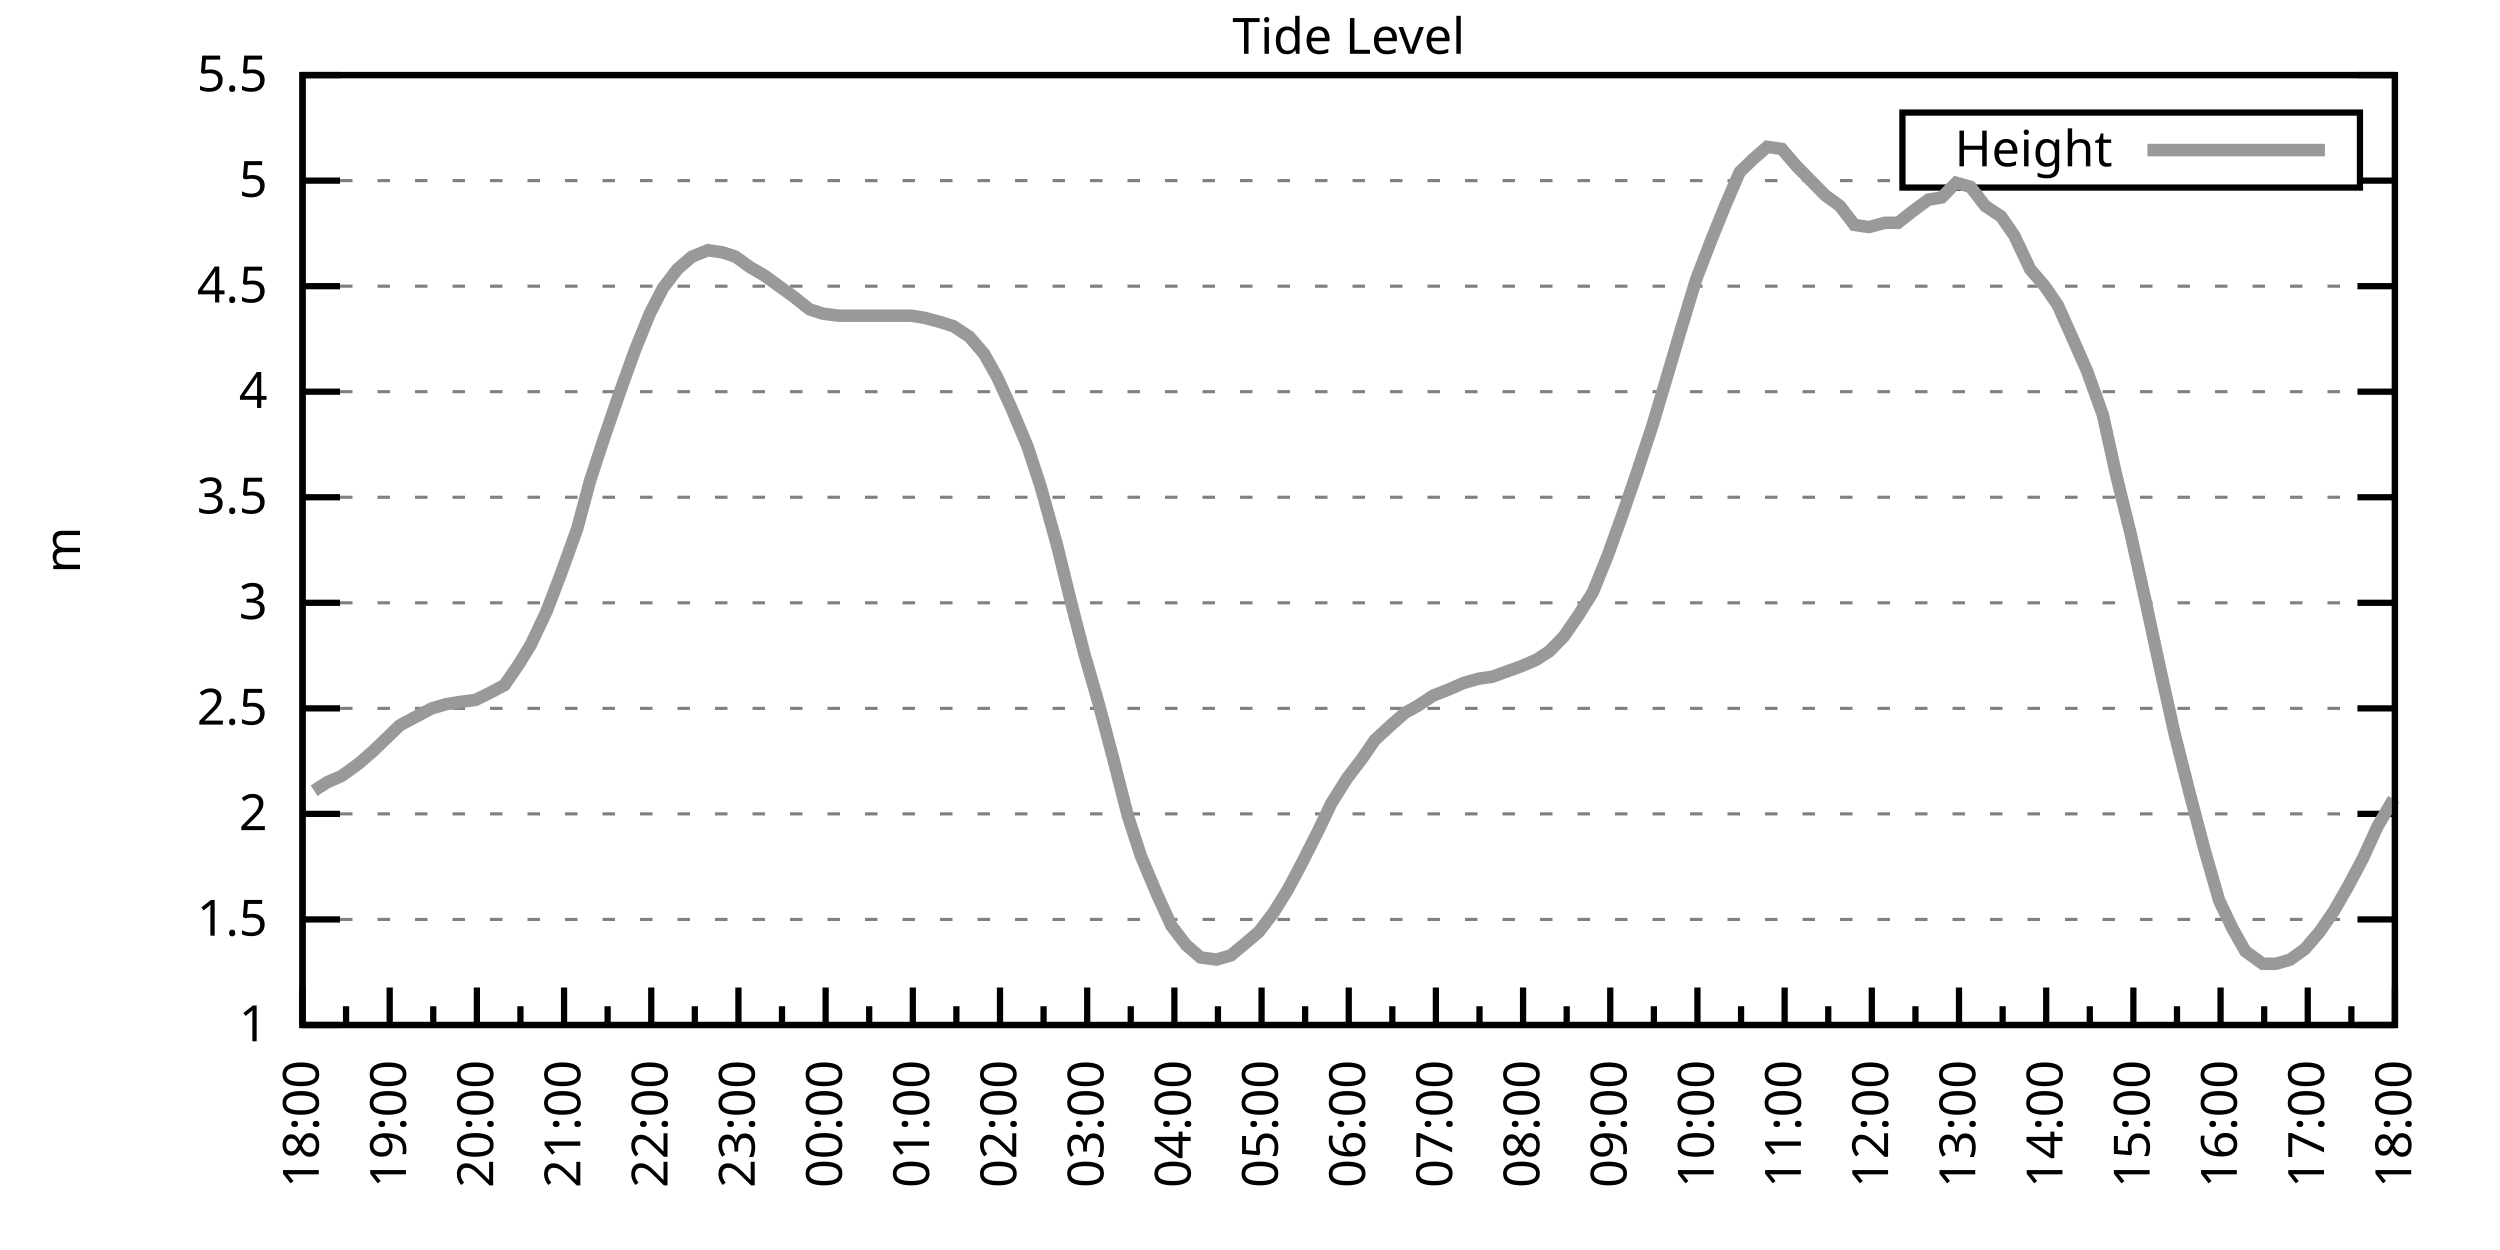
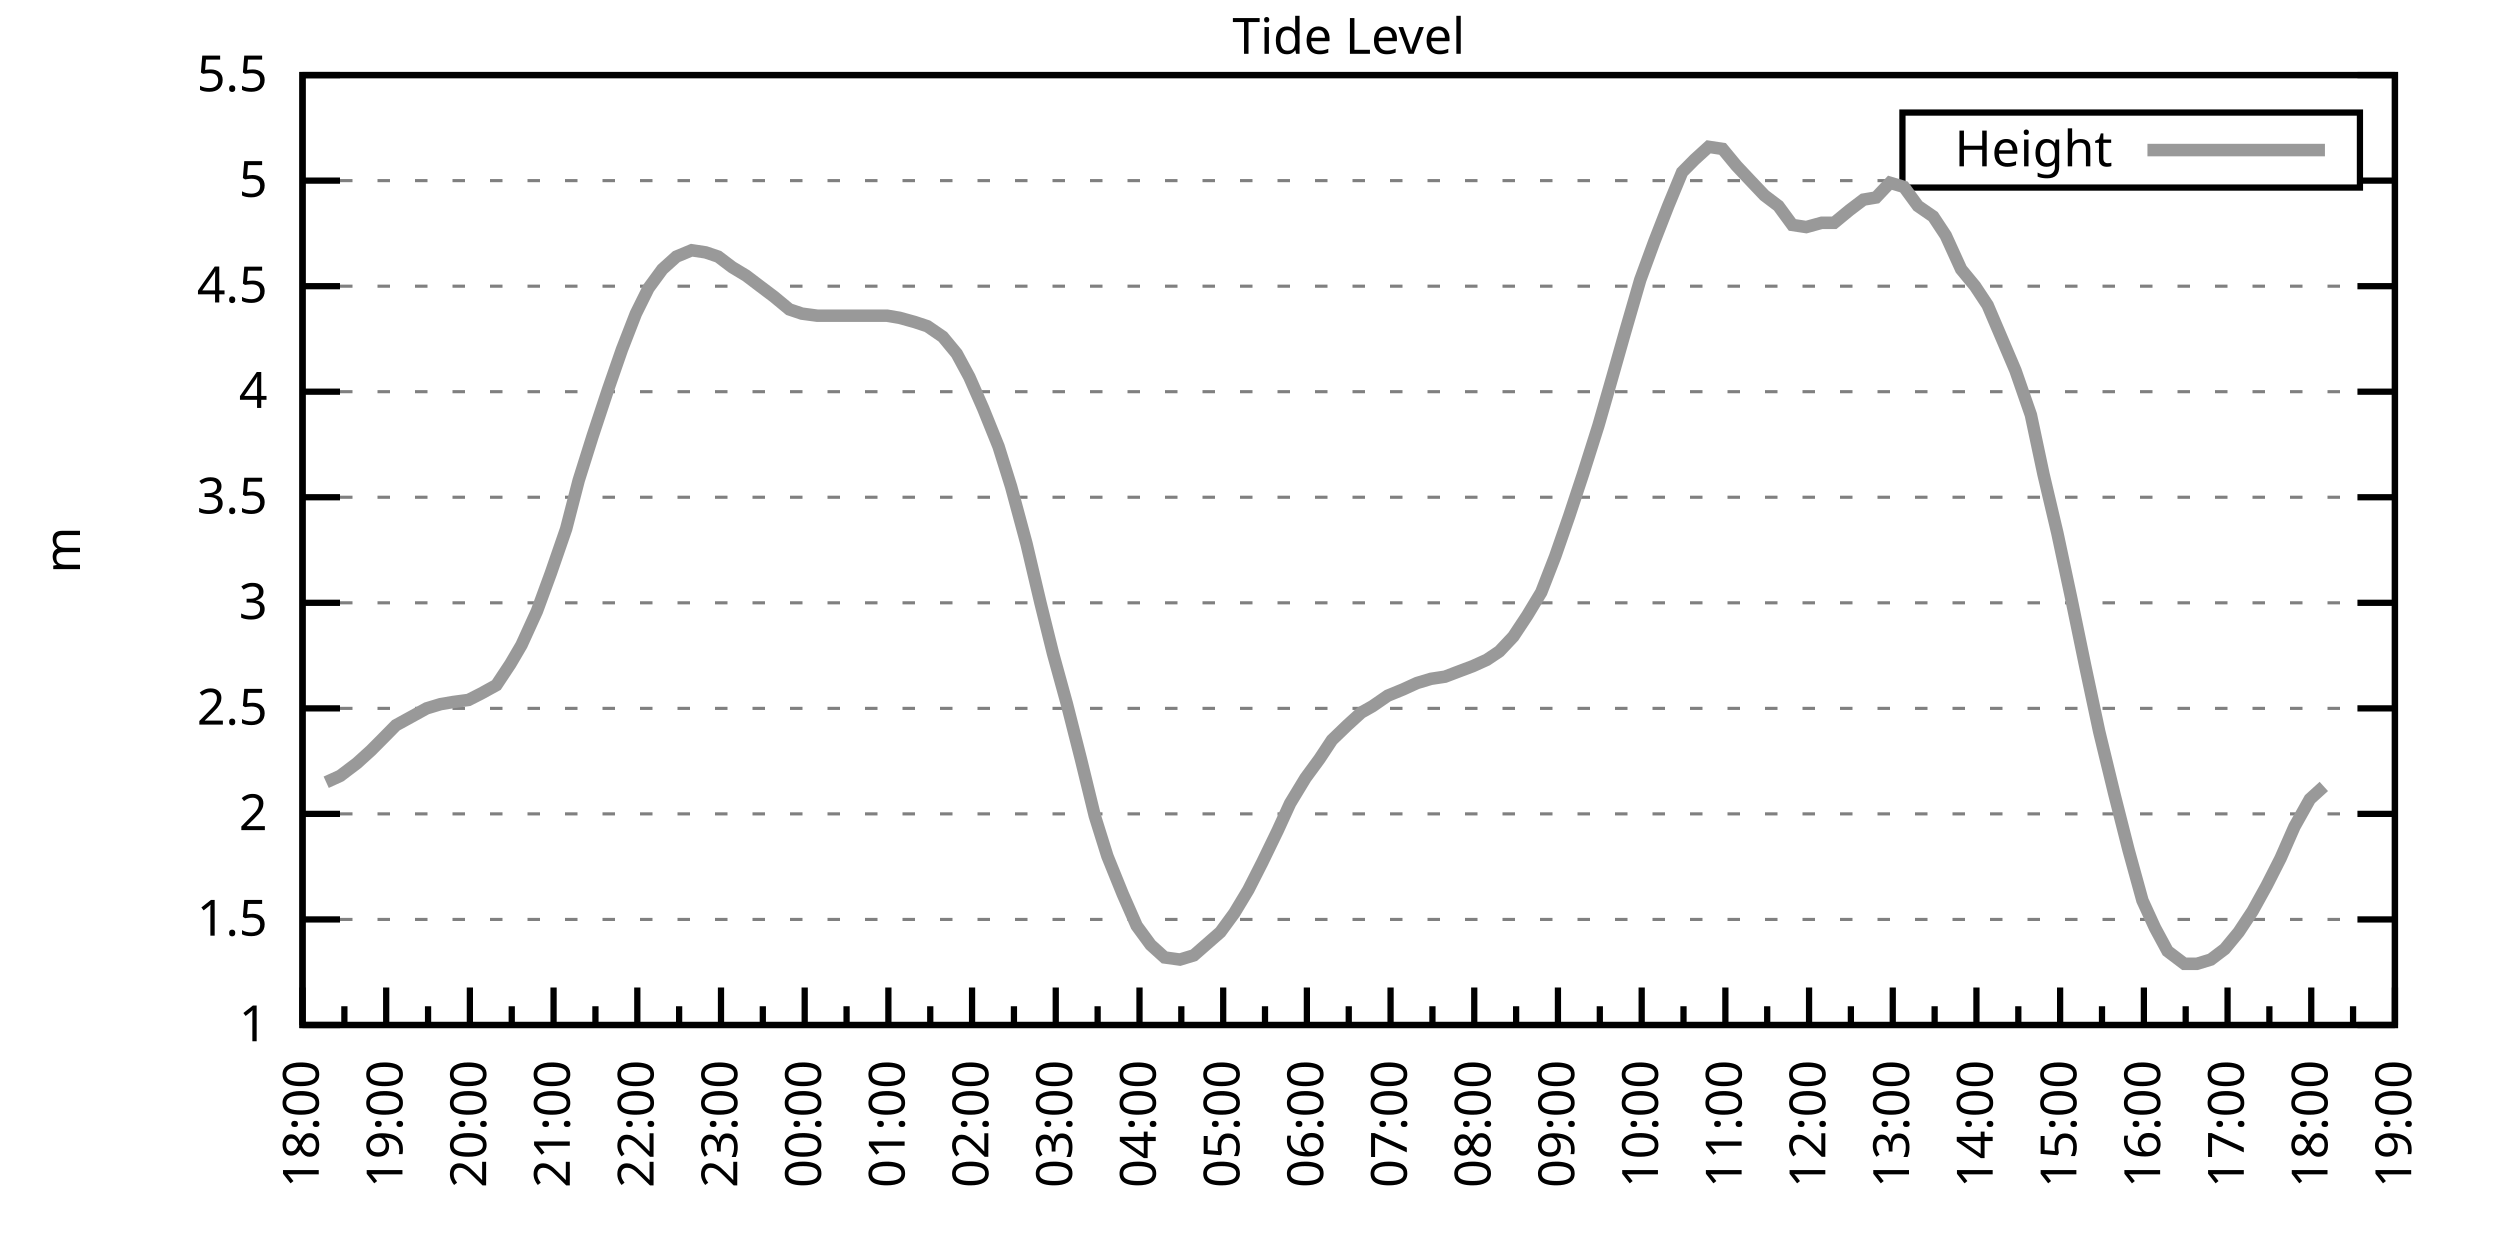
<svg xmlns="http://www.w3.org/2000/svg" xmlns:xlink="http://www.w3.org/1999/xlink" width="400" height="200" viewBox="0 0 400 200">
  <g id="gnuplot_canvas">
    <rect x="0" y="0" width="400" height="200" fill="none" />
    <defs>
      <circle id="gpDot" r="0.5" stroke-width="0.5" stroke="currentColor" />
      <path id="gpPt0" stroke-width="0.333" stroke="currentColor" d="M-1,0 h2 M0,-1 v2" />
      <path id="gpPt1" stroke-width="0.333" stroke="currentColor" d="M-1,-1 L1,1 M1,-1 L-1,1" />
      <path id="gpPt2" stroke-width="0.333" stroke="currentColor" d="M-1,0 L1,0 M0,-1 L0,1 M-1,-1 L1,1 M-1,1 L1,-1" />
      <rect id="gpPt3" stroke-width="0.333" stroke="currentColor" x="-1" y="-1" width="2" height="2" />
      <rect id="gpPt4" stroke-width="0.333" stroke="currentColor" fill="currentColor" x="-1" y="-1" width="2" height="2" />
      <circle id="gpPt5" stroke-width="0.333" stroke="currentColor" cx="0" cy="0" r="1" />
      <use xlink:href="#gpPt5" id="gpPt6" fill="currentColor" stroke="none" />
      <path id="gpPt7" stroke-width="0.333" stroke="currentColor" d="M0,-1.33 L-1.33,0.67 L1.33,0.67 z" />
      <use xlink:href="#gpPt7" id="gpPt8" fill="currentColor" stroke="none" />
      <use xlink:href="#gpPt7" id="gpPt9" stroke="currentColor" transform="rotate(180)" />
      <use xlink:href="#gpPt9" id="gpPt10" fill="currentColor" stroke="none" />
      <use xlink:href="#gpPt3" id="gpPt11" stroke="currentColor" transform="rotate(45)" />
      <use xlink:href="#gpPt11" id="gpPt12" fill="currentColor" stroke="none" />
      <path id="gpPt13" stroke-width="0.333" stroke="currentColor" d="M0,1.330 L1.265,0.411 L0.782,-1.067 L-0.782,-1.076 L-1.265,0.411 z" />
      <use xlink:href="#gpPt13" id="gpPt14" fill="currentColor" stroke="none" />
      <filter id="textbox" filterUnits="objectBoundingBox" x="0" y="0" height="1" width="1">
        <feFlood flood-color="white" flood-opacity="1" result="bgnd" />
        <feComposite in="SourceGraphic" in2="bgnd" operator="atop" />
      </filter>
      <filter id="greybox" filterUnits="objectBoundingBox" x="0" y="0" height="1" width="1">
        <feFlood flood-color="lightgrey" flood-opacity="1" result="grey" />
        <feComposite in="SourceGraphic" in2="grey" operator="atop" />
      </filter>
    </defs>
    <g fill="none" color="white" stroke="currentColor" stroke-width="1.00" stroke-linecap="butt" stroke-linejoin="miter">
</g>
    <g fill="none" color="black" stroke="currentColor" stroke-width="1.00" stroke-linecap="butt" stroke-linejoin="miter">
      <g stroke="none" shape-rendering="crispEdges">
        <polygon fill="rgb(255, 255, 255)" points="48.40,164.00 383.18,164.00 383.18,12.02 48.40,12.02 " />
      </g>
    </g>
    <g fill="none" color="black" stroke="currentColor" stroke-width="1.00" stroke-linecap="butt" stroke-linejoin="miter">
</g>
    <g fill="none" color="black" stroke="black" stroke-width="0.50" stroke-linecap="butt" stroke-linejoin="miter">
</g>
    <g fill="none" color="gray" stroke="currentColor" stroke-width="0.50" stroke-linecap="butt" stroke-linejoin="miter">
      <path stroke="gray" stroke-dasharray="2,4" class="gridline" d="M48.40,164.00 L383.19,164.00  " />
    </g>
    <g fill="none" color="gray" stroke="gray" stroke-width="1.00" stroke-linecap="butt" stroke-linejoin="miter">
</g>
    <g fill="none" color="black" stroke="currentColor" stroke-width="1.00" stroke-linecap="butt" stroke-linejoin="miter">
      <path stroke="black" d="M48.40,164.00 L54.40,164.00 M383.19,164.00 L377.19,164.00  " />
      <g transform="translate(42.80,166.60)" stroke="none" fill="black" font-family="Sans" font-size="8.00" text-anchor="end">
        <text>
          <tspan font-family="Sans"> 1</tspan>
        </text>
      </g>
    </g>
    <g fill="none" color="black" stroke="currentColor" stroke-width="1.00" stroke-linecap="butt" stroke-linejoin="miter">
</g>
    <g fill="none" color="black" stroke="black" stroke-width="0.50" stroke-linecap="butt" stroke-linejoin="miter">
</g>
    <g fill="none" color="gray" stroke="currentColor" stroke-width="0.50" stroke-linecap="butt" stroke-linejoin="miter">
      <path stroke="gray" stroke-dasharray="2,4" class="gridline" d="M48.40,147.11 L383.19,147.11  " />
    </g>
    <g fill="none" color="gray" stroke="gray" stroke-width="1.00" stroke-linecap="butt" stroke-linejoin="miter">
</g>
    <g fill="none" color="black" stroke="currentColor" stroke-width="1.00" stroke-linecap="butt" stroke-linejoin="miter">
      <path stroke="black" d="M48.40,147.11 L54.40,147.11 M383.19,147.11 L377.19,147.11  " />
      <g transform="translate(42.80,149.71)" stroke="none" fill="black" font-family="Sans" font-size="8.00" text-anchor="end">
        <text>
          <tspan font-family="Sans"> 1.5</tspan>
        </text>
      </g>
    </g>
    <g fill="none" color="black" stroke="currentColor" stroke-width="1.00" stroke-linecap="butt" stroke-linejoin="miter">
</g>
    <g fill="none" color="black" stroke="black" stroke-width="0.50" stroke-linecap="butt" stroke-linejoin="miter">
</g>
    <g fill="none" color="gray" stroke="currentColor" stroke-width="0.50" stroke-linecap="butt" stroke-linejoin="miter">
      <path stroke="gray" stroke-dasharray="2,4" class="gridline" d="M48.40,130.22 L383.19,130.22  " />
    </g>
    <g fill="none" color="gray" stroke="gray" stroke-width="1.00" stroke-linecap="butt" stroke-linejoin="miter">
</g>
    <g fill="none" color="black" stroke="currentColor" stroke-width="1.00" stroke-linecap="butt" stroke-linejoin="miter">
      <path stroke="black" d="M48.40,130.22 L54.40,130.22 M383.19,130.22 L377.19,130.22  " />
      <g transform="translate(42.80,132.82)" stroke="none" fill="black" font-family="Sans" font-size="8.00" text-anchor="end">
        <text>
          <tspan font-family="Sans"> 2</tspan>
        </text>
      </g>
    </g>
    <g fill="none" color="black" stroke="currentColor" stroke-width="1.00" stroke-linecap="butt" stroke-linejoin="miter">
</g>
    <g fill="none" color="black" stroke="black" stroke-width="0.50" stroke-linecap="butt" stroke-linejoin="miter">
</g>
    <g fill="none" color="gray" stroke="currentColor" stroke-width="0.50" stroke-linecap="butt" stroke-linejoin="miter">
      <path stroke="gray" stroke-dasharray="2,4" class="gridline" d="M48.40,113.34 L383.19,113.34  " />
    </g>
    <g fill="none" color="gray" stroke="gray" stroke-width="1.00" stroke-linecap="butt" stroke-linejoin="miter">
</g>
    <g fill="none" color="black" stroke="currentColor" stroke-width="1.00" stroke-linecap="butt" stroke-linejoin="miter">
      <path stroke="black" d="M48.40,113.34 L54.40,113.34 M383.19,113.34 L377.19,113.34  " />
      <g transform="translate(42.80,115.94)" stroke="none" fill="black" font-family="Sans" font-size="8.00" text-anchor="end">
        <text>
          <tspan font-family="Sans"> 2.5</tspan>
        </text>
      </g>
    </g>
    <g fill="none" color="black" stroke="currentColor" stroke-width="1.00" stroke-linecap="butt" stroke-linejoin="miter">
</g>
    <g fill="none" color="black" stroke="black" stroke-width="0.50" stroke-linecap="butt" stroke-linejoin="miter">
</g>
    <g fill="none" color="gray" stroke="currentColor" stroke-width="0.50" stroke-linecap="butt" stroke-linejoin="miter">
      <path stroke="gray" stroke-dasharray="2,4" class="gridline" d="M48.40,96.45 L383.19,96.45  " />
    </g>
    <g fill="none" color="gray" stroke="gray" stroke-width="1.00" stroke-linecap="butt" stroke-linejoin="miter">
</g>
    <g fill="none" color="black" stroke="currentColor" stroke-width="1.00" stroke-linecap="butt" stroke-linejoin="miter">
      <path stroke="black" d="M48.40,96.45 L54.40,96.45 M383.19,96.45 L377.19,96.45  " />
      <g transform="translate(42.80,99.05)" stroke="none" fill="black" font-family="Sans" font-size="8.00" text-anchor="end">
        <text>
          <tspan font-family="Sans"> 3</tspan>
        </text>
      </g>
    </g>
    <g fill="none" color="black" stroke="currentColor" stroke-width="1.00" stroke-linecap="butt" stroke-linejoin="miter">
</g>
    <g fill="none" color="black" stroke="black" stroke-width="0.50" stroke-linecap="butt" stroke-linejoin="miter">
</g>
    <g fill="none" color="gray" stroke="currentColor" stroke-width="0.50" stroke-linecap="butt" stroke-linejoin="miter">
      <path stroke="gray" stroke-dasharray="2,4" class="gridline" d="M48.40,79.56 L383.19,79.56  " />
    </g>
    <g fill="none" color="gray" stroke="gray" stroke-width="1.00" stroke-linecap="butt" stroke-linejoin="miter">
</g>
    <g fill="none" color="black" stroke="currentColor" stroke-width="1.00" stroke-linecap="butt" stroke-linejoin="miter">
      <path stroke="black" d="M48.40,79.56 L54.40,79.56 M383.19,79.56 L377.19,79.56  " />
      <g transform="translate(42.80,82.16)" stroke="none" fill="black" font-family="Sans" font-size="8.00" text-anchor="end">
        <text>
          <tspan font-family="Sans"> 3.5</tspan>
        </text>
      </g>
    </g>
    <g fill="none" color="black" stroke="currentColor" stroke-width="1.00" stroke-linecap="butt" stroke-linejoin="miter">
</g>
    <g fill="none" color="black" stroke="black" stroke-width="0.50" stroke-linecap="butt" stroke-linejoin="miter">
</g>
    <g fill="none" color="gray" stroke="currentColor" stroke-width="0.50" stroke-linecap="butt" stroke-linejoin="miter">
      <path stroke="gray" stroke-dasharray="2,4" class="gridline" d="M48.40,62.67 L383.19,62.67  " />
    </g>
    <g fill="none" color="gray" stroke="gray" stroke-width="1.00" stroke-linecap="butt" stroke-linejoin="miter">
</g>
    <g fill="none" color="black" stroke="currentColor" stroke-width="1.00" stroke-linecap="butt" stroke-linejoin="miter">
      <path stroke="black" d="M48.40,62.67 L54.40,62.67 M383.19,62.67 L377.19,62.67  " />
      <g transform="translate(42.80,65.27)" stroke="none" fill="black" font-family="Sans" font-size="8.00" text-anchor="end">
        <text>
          <tspan font-family="Sans"> 4</tspan>
        </text>
      </g>
    </g>
    <g fill="none" color="black" stroke="currentColor" stroke-width="1.00" stroke-linecap="butt" stroke-linejoin="miter">
</g>
    <g fill="none" color="black" stroke="black" stroke-width="0.50" stroke-linecap="butt" stroke-linejoin="miter">
</g>
    <g fill="none" color="gray" stroke="currentColor" stroke-width="0.50" stroke-linecap="butt" stroke-linejoin="miter">
      <path stroke="gray" stroke-dasharray="2,4" class="gridline" d="M48.40,45.79 L383.19,45.79  " />
    </g>
    <g fill="none" color="gray" stroke="gray" stroke-width="1.00" stroke-linecap="butt" stroke-linejoin="miter">
</g>
    <g fill="none" color="black" stroke="currentColor" stroke-width="1.00" stroke-linecap="butt" stroke-linejoin="miter">
      <path stroke="black" d="M48.40,45.79 L54.40,45.79 M383.19,45.79 L377.19,45.79  " />
      <g transform="translate(42.80,48.39)" stroke="none" fill="black" font-family="Sans" font-size="8.00" text-anchor="end">
        <text>
          <tspan font-family="Sans"> 4.5</tspan>
        </text>
      </g>
    </g>
    <g fill="none" color="black" stroke="currentColor" stroke-width="1.00" stroke-linecap="butt" stroke-linejoin="miter">
</g>
    <g fill="none" color="black" stroke="black" stroke-width="0.50" stroke-linecap="butt" stroke-linejoin="miter">
</g>
    <g fill="none" color="gray" stroke="currentColor" stroke-width="0.50" stroke-linecap="butt" stroke-linejoin="miter">
      <path stroke="gray" stroke-dasharray="2,4" class="gridline" d="M48.40,28.90 L304.39,28.90 M377.59,28.90 L383.19,28.90  " />
    </g>
    <g fill="none" color="gray" stroke="gray" stroke-width="1.00" stroke-linecap="butt" stroke-linejoin="miter">
</g>
    <g fill="none" color="black" stroke="currentColor" stroke-width="1.00" stroke-linecap="butt" stroke-linejoin="miter">
      <path stroke="black" d="M48.40,28.90 L54.40,28.90 M383.19,28.90 L377.19,28.90  " />
      <g transform="translate(42.80,31.50)" stroke="none" fill="black" font-family="Sans" font-size="8.00" text-anchor="end">
        <text>
          <tspan font-family="Sans"> 5</tspan>
        </text>
      </g>
    </g>
    <g fill="none" color="black" stroke="currentColor" stroke-width="1.00" stroke-linecap="butt" stroke-linejoin="miter">
</g>
    <g fill="none" color="black" stroke="black" stroke-width="0.50" stroke-linecap="butt" stroke-linejoin="miter">
</g>
    <g fill="none" color="gray" stroke="currentColor" stroke-width="0.50" stroke-linecap="butt" stroke-linejoin="miter">
      <path stroke="gray" stroke-dasharray="2,4" class="gridline" d="M48.40,12.01 L383.19,12.01  " />
    </g>
    <g fill="none" color="gray" stroke="gray" stroke-width="1.00" stroke-linecap="butt" stroke-linejoin="miter">
</g>
    <g fill="none" color="black" stroke="currentColor" stroke-width="1.00" stroke-linecap="butt" stroke-linejoin="miter">
      <path stroke="black" d="M48.40,12.01 L54.40,12.01 M383.19,12.01 L377.19,12.01  " />
      <g transform="translate(42.80,14.61)" stroke="none" fill="black" font-family="Sans" font-size="8.00" text-anchor="end">
        <text>
          <tspan font-family="Sans"> 5.5</tspan>
        </text>
      </g>
    </g>
    <g fill="none" color="black" stroke="currentColor" stroke-width="1.00" stroke-linecap="butt" stroke-linejoin="miter">
      <path stroke="black" d="M48.40,164.00 L48.40,158.00  " />
      <g transform="translate(51.00,169.60) rotate(270)" stroke="none" fill="black" font-family="Sans" font-size="8.00" text-anchor="end">
        <text>
          <tspan font-family="Sans">18:00</tspan>
        </text>
      </g>
    </g>
    <g fill="none" color="black" stroke="currentColor" stroke-width="1.00" stroke-linecap="butt" stroke-linejoin="miter">
-       <path stroke="black" d="M55.37,164.00 L55.37,161.00 M62.35,164.00 L62.35,158.00  " />
-       <g transform="translate(64.95,169.60) rotate(270)" stroke="none" fill="black" font-family="Sans" font-size="8.00" text-anchor="end">
+       <path stroke="black" d="M55.10,164.00 L55.10,161.00 M61.79,164.00 L61.79,158.00  " />
+       <g transform="translate(64.39,169.60) rotate(270)" stroke="none" fill="black" font-family="Sans" font-size="8.00" text-anchor="end">
        <text>
          <tspan font-family="Sans">19:00</tspan>
        </text>
      </g>
    </g>
    <g fill="none" color="black" stroke="currentColor" stroke-width="1.00" stroke-linecap="butt" stroke-linejoin="miter">
-       <path stroke="black" d="M69.32,164.00 L69.32,161.00 M76.30,164.00 L76.30,158.00  " />
-       <g transform="translate(78.90,169.60) rotate(270)" stroke="none" fill="black" font-family="Sans" font-size="8.00" text-anchor="end">
+       <path stroke="black" d="M68.49,164.00 L68.49,161.00 M75.18,164.00 L75.18,158.00  " />
+       <g transform="translate(77.78,169.60) rotate(270)" stroke="none" fill="black" font-family="Sans" font-size="8.00" text-anchor="end">
        <text>
          <tspan font-family="Sans">20:00</tspan>
        </text>
      </g>
    </g>
    <g fill="none" color="black" stroke="currentColor" stroke-width="1.00" stroke-linecap="butt" stroke-linejoin="miter">
-       <path stroke="black" d="M83.27,164.00 L83.27,161.00 M90.25,164.00 L90.25,158.00  " />
-       <g transform="translate(92.85,169.60) rotate(270)" stroke="none" fill="black" font-family="Sans" font-size="8.00" text-anchor="end">
+       <path stroke="black" d="M81.88,164.00 L81.88,161.00 M88.57,164.00 L88.57,158.00  " />
+       <g transform="translate(91.17,169.60) rotate(270)" stroke="none" fill="black" font-family="Sans" font-size="8.00" text-anchor="end">
        <text>
          <tspan font-family="Sans">21:00</tspan>
        </text>
      </g>
    </g>
    <g fill="none" color="black" stroke="currentColor" stroke-width="1.00" stroke-linecap="butt" stroke-linejoin="miter">
-       <path stroke="black" d="M97.22,164.00 L97.22,161.00 M104.20,164.00 L104.20,158.00  " />
-       <g transform="translate(106.80,169.60) rotate(270)" stroke="none" fill="black" font-family="Sans" font-size="8.00" text-anchor="end">
+       <path stroke="black" d="M95.27,164.00 L95.27,161.00 M101.97,164.00 L101.97,158.00  " />
+       <g transform="translate(104.57,169.60) rotate(270)" stroke="none" fill="black" font-family="Sans" font-size="8.00" text-anchor="end">
        <text>
          <tspan font-family="Sans">22:00</tspan>
        </text>
      </g>
    </g>
    <g fill="none" color="black" stroke="currentColor" stroke-width="1.00" stroke-linecap="butt" stroke-linejoin="miter">
-       <path stroke="black" d="M111.17,164.00 L111.17,161.00 M118.15,164.00 L118.15,158.00  " />
-       <g transform="translate(120.75,169.60) rotate(270)" stroke="none" fill="black" font-family="Sans" font-size="8.00" text-anchor="end">
+       <path stroke="black" d="M108.66,164.00 L108.66,161.00 M115.36,164.00 L115.36,158.00  " />
+       <g transform="translate(117.96,169.60) rotate(270)" stroke="none" fill="black" font-family="Sans" font-size="8.00" text-anchor="end">
        <text>
          <tspan font-family="Sans">23:00</tspan>
        </text>
      </g>
    </g>
    <g fill="none" color="black" stroke="currentColor" stroke-width="1.00" stroke-linecap="butt" stroke-linejoin="miter">
-       <path stroke="black" d="M125.12,164.00 L125.12,161.00 M132.10,164.00 L132.10,158.00  " />
-       <g transform="translate(134.70,169.60) rotate(270)" stroke="none" fill="black" font-family="Sans" font-size="8.00" text-anchor="end">
+       <path stroke="black" d="M122.05,164.00 L122.05,161.00 M128.75,164.00 L128.75,158.00  " />
+       <g transform="translate(131.35,169.60) rotate(270)" stroke="none" fill="black" font-family="Sans" font-size="8.00" text-anchor="end">
        <text>
          <tspan font-family="Sans">00:00</tspan>
        </text>
      </g>
    </g>
    <g fill="none" color="black" stroke="currentColor" stroke-width="1.00" stroke-linecap="butt" stroke-linejoin="miter">
-       <path stroke="black" d="M139.07,164.00 L139.07,161.00 M146.05,164.00 L146.05,158.00  " />
-       <g transform="translate(148.65,169.60) rotate(270)" stroke="none" fill="black" font-family="Sans" font-size="8.00" text-anchor="end">
+       <path stroke="black" d="M135.45,164.00 L135.45,161.00 M142.14,164.00 L142.14,158.00  " />
+       <g transform="translate(144.74,169.60) rotate(270)" stroke="none" fill="black" font-family="Sans" font-size="8.00" text-anchor="end">
        <text>
          <tspan font-family="Sans">01:00</tspan>
        </text>
      </g>
    </g>
    <g fill="none" color="black" stroke="currentColor" stroke-width="1.00" stroke-linecap="butt" stroke-linejoin="miter">
-       <path stroke="black" d="M153.02,164.00 L153.02,161.00 M160.00,164.00 L160.00,158.00  " />
-       <g transform="translate(162.60,169.60) rotate(270)" stroke="none" fill="black" font-family="Sans" font-size="8.00" text-anchor="end">
+       <path stroke="black" d="M148.84,164.00 L148.84,161.00 M155.53,164.00 L155.53,158.00  " />
+       <g transform="translate(158.13,169.60) rotate(270)" stroke="none" fill="black" font-family="Sans" font-size="8.00" text-anchor="end">
        <text>
          <tspan font-family="Sans">02:00</tspan>
        </text>
      </g>
    </g>
    <g fill="none" color="black" stroke="currentColor" stroke-width="1.00" stroke-linecap="butt" stroke-linejoin="miter">
-       <path stroke="black" d="M166.97,164.00 L166.97,161.00 M173.95,164.00 L173.95,158.00  " />
-       <g transform="translate(176.55,169.60) rotate(270)" stroke="none" fill="black" font-family="Sans" font-size="8.00" text-anchor="end">
+       <path stroke="black" d="M162.23,164.00 L162.23,161.00 M168.92,164.00 L168.92,158.00  " />
+       <g transform="translate(171.52,169.60) rotate(270)" stroke="none" fill="black" font-family="Sans" font-size="8.00" text-anchor="end">
        <text>
          <tspan font-family="Sans">03:00</tspan>
        </text>
      </g>
    </g>
    <g fill="none" color="black" stroke="currentColor" stroke-width="1.00" stroke-linecap="butt" stroke-linejoin="miter">
-       <path stroke="black" d="M180.92,164.00 L180.92,161.00 M187.90,164.00 L187.90,158.00  " />
-       <g transform="translate(190.50,169.60) rotate(270)" stroke="none" fill="black" font-family="Sans" font-size="8.00" text-anchor="end">
+       <path stroke="black" d="M175.62,164.00 L175.62,161.00 M182.32,164.00 L182.32,158.00  " />
+       <g transform="translate(184.92,169.60) rotate(270)" stroke="none" fill="black" font-family="Sans" font-size="8.00" text-anchor="end">
        <text>
          <tspan font-family="Sans">04:00</tspan>
        </text>
      </g>
    </g>
    <g fill="none" color="black" stroke="currentColor" stroke-width="1.00" stroke-linecap="butt" stroke-linejoin="miter">
-       <path stroke="black" d="M194.87,164.00 L194.87,161.00 M201.85,164.00 L201.85,158.00  " />
-       <g transform="translate(204.45,169.60) rotate(270)" stroke="none" fill="black" font-family="Sans" font-size="8.00" text-anchor="end">
+       <path stroke="black" d="M189.01,164.00 L189.01,161.00 M195.71,164.00 L195.71,158.00  " />
+       <g transform="translate(198.31,169.60) rotate(270)" stroke="none" fill="black" font-family="Sans" font-size="8.00" text-anchor="end">
        <text>
          <tspan font-family="Sans">05:00</tspan>
        </text>
      </g>
    </g>
    <g fill="none" color="black" stroke="currentColor" stroke-width="1.00" stroke-linecap="butt" stroke-linejoin="miter">
-       <path stroke="black" d="M208.82,164.00 L208.82,161.00 M215.80,164.00 L215.80,158.00  " />
-       <g transform="translate(218.40,169.60) rotate(270)" stroke="none" fill="black" font-family="Sans" font-size="8.00" text-anchor="end">
+       <path stroke="black" d="M202.40,164.00 L202.40,161.00 M209.10,164.00 L209.10,158.00  " />
+       <g transform="translate(211.70,169.60) rotate(270)" stroke="none" fill="black" font-family="Sans" font-size="8.00" text-anchor="end">
        <text>
          <tspan font-family="Sans">06:00</tspan>
        </text>
      </g>
    </g>
    <g fill="none" color="black" stroke="currentColor" stroke-width="1.00" stroke-linecap="butt" stroke-linejoin="miter">
-       <path stroke="black" d="M222.77,164.00 L222.77,161.00 M229.74,164.00 L229.74,158.00  " />
-       <g transform="translate(232.34,169.60) rotate(270)" stroke="none" fill="black" font-family="Sans" font-size="8.00" text-anchor="end">
+       <path stroke="black" d="M215.80,164.00 L215.80,161.00 M222.49,164.00 L222.49,158.00  " />
+       <g transform="translate(225.09,169.60) rotate(270)" stroke="none" fill="black" font-family="Sans" font-size="8.00" text-anchor="end">
        <text>
          <tspan font-family="Sans">07:00</tspan>
        </text>
      </g>
    </g>
    <g fill="none" color="black" stroke="currentColor" stroke-width="1.00" stroke-linecap="butt" stroke-linejoin="miter">
-       <path stroke="black" d="M236.72,164.00 L236.72,161.00 M243.69,164.00 L243.69,158.00  " />
-       <g transform="translate(246.29,169.60) rotate(270)" stroke="none" fill="black" font-family="Sans" font-size="8.00" text-anchor="end">
+       <path stroke="black" d="M229.19,164.00 L229.19,161.00 M235.88,164.00 L235.88,158.00  " />
+       <g transform="translate(238.48,169.60) rotate(270)" stroke="none" fill="black" font-family="Sans" font-size="8.00" text-anchor="end">
        <text>
          <tspan font-family="Sans">08:00</tspan>
        </text>
      </g>
    </g>
    <g fill="none" color="black" stroke="currentColor" stroke-width="1.00" stroke-linecap="butt" stroke-linejoin="miter">
-       <path stroke="black" d="M250.67,164.00 L250.67,161.00 M257.64,164.00 L257.64,158.00  " />
-       <g transform="translate(260.24,169.60) rotate(270)" stroke="none" fill="black" font-family="Sans" font-size="8.00" text-anchor="end">
+       <path stroke="black" d="M242.58,164.00 L242.58,161.00 M249.27,164.00 L249.27,158.00  " />
+       <g transform="translate(251.87,169.60) rotate(270)" stroke="none" fill="black" font-family="Sans" font-size="8.00" text-anchor="end">
        <text>
          <tspan font-family="Sans">09:00</tspan>
        </text>
      </g>
    </g>
    <g fill="none" color="black" stroke="currentColor" stroke-width="1.00" stroke-linecap="butt" stroke-linejoin="miter">
-       <path stroke="black" d="M264.62,164.00 L264.62,161.00 M271.59,164.00 L271.59,158.00  " />
-       <g transform="translate(274.19,169.60) rotate(270)" stroke="none" fill="black" font-family="Sans" font-size="8.00" text-anchor="end">
+       <path stroke="black" d="M255.97,164.00 L255.97,161.00 M262.67,164.00 L262.67,158.00  " />
+       <g transform="translate(265.27,169.60) rotate(270)" stroke="none" fill="black" font-family="Sans" font-size="8.00" text-anchor="end">
        <text>
          <tspan font-family="Sans">10:00</tspan>
        </text>
      </g>
    </g>
    <g fill="none" color="black" stroke="currentColor" stroke-width="1.00" stroke-linecap="butt" stroke-linejoin="miter">
-       <path stroke="black" d="M278.57,164.00 L278.57,161.00 M285.54,164.00 L285.54,158.00  " />
-       <g transform="translate(288.14,169.60) rotate(270)" stroke="none" fill="black" font-family="Sans" font-size="8.00" text-anchor="end">
+       <path stroke="black" d="M269.36,164.00 L269.36,161.00 M276.06,164.00 L276.06,158.00  " />
+       <g transform="translate(278.66,169.60) rotate(270)" stroke="none" fill="black" font-family="Sans" font-size="8.00" text-anchor="end">
        <text>
          <tspan font-family="Sans">11:00</tspan>
        </text>
      </g>
    </g>
    <g fill="none" color="black" stroke="currentColor" stroke-width="1.00" stroke-linecap="butt" stroke-linejoin="miter">
-       <path stroke="black" d="M292.52,164.00 L292.52,161.00 M299.49,164.00 L299.49,158.00  " />
-       <g transform="translate(302.09,169.60) rotate(270)" stroke="none" fill="black" font-family="Sans" font-size="8.00" text-anchor="end">
+       <path stroke="black" d="M282.75,164.00 L282.75,161.00 M289.45,164.00 L289.45,158.00  " />
+       <g transform="translate(292.05,169.60) rotate(270)" stroke="none" fill="black" font-family="Sans" font-size="8.00" text-anchor="end">
        <text>
          <tspan font-family="Sans">12:00</tspan>
        </text>
      </g>
    </g>
    <g fill="none" color="black" stroke="currentColor" stroke-width="1.00" stroke-linecap="butt" stroke-linejoin="miter">
-       <path stroke="black" d="M306.47,164.00 L306.47,161.00 M313.44,164.00 L313.44,158.00  " />
-       <g transform="translate(316.04,169.60) rotate(270)" stroke="none" fill="black" font-family="Sans" font-size="8.00" text-anchor="end">
+       <path stroke="black" d="M296.14,164.00 L296.14,161.00 M302.84,164.00 L302.84,158.00  " />
+       <g transform="translate(305.44,169.60) rotate(270)" stroke="none" fill="black" font-family="Sans" font-size="8.00" text-anchor="end">
        <text>
          <tspan font-family="Sans">13:00</tspan>
        </text>
      </g>
    </g>
    <g fill="none" color="black" stroke="currentColor" stroke-width="1.00" stroke-linecap="butt" stroke-linejoin="miter">
-       <path stroke="black" d="M320.42,164.00 L320.42,161.00 M327.39,164.00 L327.39,158.00  " />
-       <g transform="translate(329.99,169.60) rotate(270)" stroke="none" fill="black" font-family="Sans" font-size="8.00" text-anchor="end">
+       <path stroke="black" d="M309.54,164.00 L309.54,161.00 M316.23,164.00 L316.23,158.00  " />
+       <g transform="translate(318.83,169.60) rotate(270)" stroke="none" fill="black" font-family="Sans" font-size="8.00" text-anchor="end">
        <text>
          <tspan font-family="Sans">14:00</tspan>
        </text>
      </g>
    </g>
    <g fill="none" color="black" stroke="currentColor" stroke-width="1.00" stroke-linecap="butt" stroke-linejoin="miter">
-       <path stroke="black" d="M334.37,164.00 L334.37,161.00 M341.34,164.00 L341.34,158.00  " />
-       <g transform="translate(343.94,169.60) rotate(270)" stroke="none" fill="black" font-family="Sans" font-size="8.00" text-anchor="end">
+       <path stroke="black" d="M322.93,164.00 L322.93,161.00 M329.62,164.00 L329.62,158.00  " />
+       <g transform="translate(332.22,169.60) rotate(270)" stroke="none" fill="black" font-family="Sans" font-size="8.00" text-anchor="end">
        <text>
          <tspan font-family="Sans">15:00</tspan>
        </text>
      </g>
    </g>
    <g fill="none" color="black" stroke="currentColor" stroke-width="1.00" stroke-linecap="butt" stroke-linejoin="miter">
-       <path stroke="black" d="M348.32,164.00 L348.32,161.00 M355.29,164.00 L355.29,158.00  " />
-       <g transform="translate(357.89,169.60) rotate(270)" stroke="none" fill="black" font-family="Sans" font-size="8.00" text-anchor="end">
+       <path stroke="black" d="M336.32,164.00 L336.32,161.00 M343.02,164.00 L343.02,158.00  " />
+       <g transform="translate(345.62,169.60) rotate(270)" stroke="none" fill="black" font-family="Sans" font-size="8.00" text-anchor="end">
        <text>
          <tspan font-family="Sans">16:00</tspan>
        </text>
      </g>
    </g>
    <g fill="none" color="black" stroke="currentColor" stroke-width="1.00" stroke-linecap="butt" stroke-linejoin="miter">
-       <path stroke="black" d="M362.27,164.00 L362.27,161.00 M369.24,164.00 L369.24,158.00  " />
-       <g transform="translate(371.84,169.60) rotate(270)" stroke="none" fill="black" font-family="Sans" font-size="8.00" text-anchor="end">
+       <path stroke="black" d="M349.71,164.00 L349.71,161.00 M356.41,164.00 L356.41,158.00  " />
+       <g transform="translate(359.01,169.60) rotate(270)" stroke="none" fill="black" font-family="Sans" font-size="8.00" text-anchor="end">
        <text>
          <tspan font-family="Sans">17:00</tspan>
        </text>
      </g>
    </g>
    <g fill="none" color="black" stroke="currentColor" stroke-width="1.00" stroke-linecap="butt" stroke-linejoin="miter">
-       <path stroke="black" d="M376.22,164.00 L376.22,161.00 M383.19,164.00 L383.19,158.00  " />
+       <path stroke="black" d="M363.10,164.00 L363.10,161.00 M369.80,164.00 L369.80,158.00  " />
+       <g transform="translate(372.40,169.60) rotate(270)" stroke="none" fill="black" font-family="Sans" font-size="8.00" text-anchor="end">
+         <text>
+           <tspan font-family="Sans">18:00</tspan>
+         </text>
+       </g>
+     </g>
+     <g fill="none" color="black" stroke="currentColor" stroke-width="1.00" stroke-linecap="butt" stroke-linejoin="miter">
+       <path stroke="black" d="M376.49,164.00 L376.49,161.00 M383.19,164.00 L383.19,158.00  " />
      <g transform="translate(385.79,169.60) rotate(270)" stroke="none" fill="black" font-family="Sans" font-size="8.00" text-anchor="end">
        <text>
-           <tspan font-family="Sans">18:00</tspan>
+           <tspan font-family="Sans">19:00</tspan>
        </text>
      </g>
    </g>
    <g fill="none" color="black" stroke="currentColor" stroke-width="1.00" stroke-linecap="butt" stroke-linejoin="miter">
</g>
    <g fill="none" color="black" stroke="currentColor" stroke-width="1.00" stroke-linecap="butt" stroke-linejoin="miter">
      <path stroke="black" d="M48.40,12.01 L48.40,164.00 L383.19,164.00 L383.19,12.01 L48.40,12.01 Z  " />
    </g>
    <g fill="none" color="black" stroke="currentColor" stroke-width="1.00" stroke-linecap="butt" stroke-linejoin="miter">
      <g transform="translate(12.80,88.01) rotate(270)" stroke="none" fill="black" font-family="Sans" font-size="8.00" text-anchor="middle">
        <text>
          <tspan font-family="Sans">m</tspan>
        </text>
      </g>
    </g>
    <g fill="none" color="black" stroke="currentColor" stroke-width="1.00" stroke-linecap="butt" stroke-linejoin="miter">
</g>
    <g fill="none" color="black" stroke="currentColor" stroke-width="1.00" stroke-linecap="butt" stroke-linejoin="miter">
      <path stroke="black" d="M304.39,30.01 L304.39,18.01 L377.59,18.01 L377.59,30.01 L304.39,30.01 Z  " />
    </g>
    <g id="Tide_level_plot_1">
      <g fill="none" color="white" stroke="black" stroke-width="2.00" stroke-linecap="butt" stroke-linejoin="miter">
</g>
      <g fill="none" color="black" stroke="currentColor" stroke-width="2.00" stroke-linecap="butt" stroke-linejoin="miter">
        <g transform="translate(337.99,26.61)" stroke="none" fill="black" font-family="Sans" font-size="8.00" text-anchor="end">
          <text>
            <tspan font-family="Sans">Height</tspan>
          </text>
        </g>
      </g>
      <g fill="none" color="black" stroke="currentColor" stroke-width="2.00" stroke-linecap="butt" stroke-linejoin="miter">
-         <path stroke="rgb(153, 153, 153)" d="M343.59,24.01 L371.99,24.01 M50.26,126.51 L52.35,125.16 L54.68,124.14 L57.47,122.12 L59.79,120.09 L61.88,118.07   L63.98,116.04 L66.53,114.69 L69.09,113.34 L71.42,112.66 L73.51,112.32 L76.07,111.99 L78.16,110.97 L80.72,109.62   L83.04,106.24 L84.90,103.20 L87.46,97.80 L89.78,91.72 L92.34,84.63 L94.43,76.86 L96.76,69.77 L99.32,62.34   L101.64,55.92 L103.97,50.18 L106.06,46.12 L108.38,43.08 L110.71,41.06 L113.27,40.04 L115.59,40.38 L117.68,41.06   L120.01,42.75 L122.33,44.10 L124.66,45.79 L126.98,47.47 L129.54,49.50 L131.63,50.18 L134.19,50.51 L136.05,50.51   L141.16,50.51 L143.26,50.51 L145.81,50.51 L147.91,50.85 L150.46,51.53 L152.56,52.20 L155.11,53.89 L157.44,56.59   L159.53,60.31 L161.86,65.38 L164.41,71.45 L166.51,77.87 L169.06,86.99 L171.39,96.45 L173.48,104.56 L175.81,112.66   L178.13,121.44 L180.46,130.56 L182.55,136.98 L185.11,143.06 L187.43,148.13 L189.76,151.17 L192.08,153.19 L194.64,153.53   L196.96,152.85 L201.38,149.14 L203.71,146.10 L206.03,142.38 L208.36,137.99 L210.91,132.93 L213.01,128.54 L215.56,124.48   L217.89,121.44 L219.98,118.40 L222.54,116.04 L224.86,114.01 L226.72,113.00 L229.28,111.31 L231.84,110.30 L234.16,109.28   L236.49,108.61 L238.81,108.27 L240.67,107.59 L243.46,106.58 L245.79,105.57 L247.88,104.22 L250.20,101.85 L252.53,98.48   L254.85,94.76 L257.18,89.02 L259.50,82.60 L261.83,75.85 L264.39,68.08 L266.71,60.31 L268.80,53.22 L271.36,44.77   L273.69,38.69 L276.01,32.95 L278.34,27.55 L280.43,25.52 L282.75,23.49 L285.08,23.83 L287.40,26.53 L289.73,28.90   L292.05,31.26 L294.38,32.95 L296.70,35.99 L299.03,36.33 L301.58,35.65 L303.68,35.65 L306.23,33.63 L308.56,31.94   L310.65,31.60 L312.98,29.24 L315.30,29.91 L317.63,32.95 L320.18,34.64 L322.28,37.68 L324.83,43.08 L327.16,45.79   L329.25,48.83 L331.81,54.57 L333.90,59.30 L336.46,66.39 L338.55,75.85 L340.88,85.30 L343.20,95.77 L345.53,106.58   L347.85,117.05 L350.41,127.18 L352.73,135.97 L355.06,144.07 L357.15,148.46 L359.24,152.18 L362.03,154.21 L364.13,154.21   L366.45,153.53 L368.78,151.84 L371.10,149.14 L373.43,145.76 L375.75,141.71 L378.08,137.32 L380.40,132.25 L382.96,127.86    " />
+         <path stroke="rgb(153, 153, 153)" d="M343.59,24.01 L371.99,24.01 M52.19,125.16 L54.43,124.14 L57.10,122.12 L59.34,120.09 L61.35,118.07 L63.35,116.04   L65.81,114.69 L68.26,113.34 L70.50,112.66 L72.50,112.32 L74.96,111.99 L76.97,110.97 L79.42,109.62 L81.66,106.24   L83.44,103.20 L85.90,97.80 L88.13,91.72 L90.58,84.63 L92.59,76.86 L94.82,69.77 L97.28,62.34 L99.51,55.92   L101.74,50.18 L103.75,46.12 L105.98,43.08 L108.22,41.06 L110.67,40.04 L112.90,40.38 L114.91,41.06 L117.14,42.75   L119.38,44.10 L121.61,45.79 L123.84,47.47 L126.29,49.50 L128.30,50.18 L130.76,50.51 L132.54,50.51 L137.45,50.51   L139.46,50.51 L141.92,50.51 L143.93,50.85 L146.38,51.53 L148.39,52.20 L150.85,53.89 L153.08,56.59 L155.09,60.31   L157.32,65.38 L159.77,71.45 L161.78,77.87 L164.24,86.99 L166.47,96.45 L168.48,104.56 L170.71,112.66 L172.94,121.44   L175.17,130.56 L177.18,136.98 L179.64,143.06 L181.87,148.13 L184.10,151.17 L186.33,153.19 L188.79,153.53 L191.02,152.85   L195.26,149.14 L197.49,146.10 L199.73,142.38 L201.96,137.99 L204.41,132.93 L206.42,128.54 L208.88,124.48 L211.11,121.44   L213.12,118.40 L215.57,116.04 L217.80,114.01 L219.59,113.00 L222.04,111.31 L224.50,110.30 L226.73,109.28 L228.96,108.61   L231.20,108.27 L232.98,107.59 L235.66,106.58 L237.89,105.57 L239.90,104.22 L242.13,101.85 L244.36,98.48 L246.60,94.76   L248.83,89.02 L251.06,82.60 L253.29,75.85 L255.75,68.08 L257.98,60.31 L259.99,53.22 L262.44,44.77 L264.67,38.69   L266.91,32.95 L269.14,27.55 L271.15,25.52 L273.38,23.49 L275.61,23.83 L277.84,26.53 L280.07,28.90 L282.31,31.26   L284.54,32.95 L286.77,35.99 L289.00,36.33 L291.46,35.65 L293.47,35.65 L295.92,33.63 L298.15,31.94 L300.16,31.60   L302.39,29.24 L304.63,29.91 L306.86,32.95 L309.31,34.64 L311.32,37.68 L313.78,43.08 L316.01,45.79 L318.02,48.83   L320.47,54.57 L322.48,59.30 L324.94,66.39 L326.95,75.85 L329.18,85.30 L331.41,95.77 L333.64,106.58 L335.87,117.05   L338.33,127.18 L340.56,135.97 L342.79,144.07 L344.80,148.46 L346.81,152.18 L349.49,154.21 L351.50,154.21 L353.73,153.53   L355.96,151.84 L358.19,149.14 L360.42,145.76 L362.66,141.71 L364.89,137.32 L367.12,132.25 L369.58,127.86 L371.81,125.83    " />
      </g>
    </g>
    <g fill="none" color="black" stroke="currentColor" stroke-width="2.00" stroke-linecap="butt" stroke-linejoin="miter">
</g>
    <g fill="none" color="black" stroke="black" stroke-width="1.00" stroke-linecap="butt" stroke-linejoin="miter">
</g>
    <g fill="none" color="black" stroke="currentColor" stroke-width="1.00" stroke-linecap="butt" stroke-linejoin="miter">
      <path stroke="black" d="M48.40,12.01 L48.40,164.00 L383.19,164.00 L383.19,12.01 L48.40,12.01 Z  " />
    </g>
    <g fill="none" color="black" stroke="currentColor" stroke-width="1.00" stroke-linecap="butt" stroke-linejoin="miter">
      <g transform="translate(215.79,8.61)" stroke="none" fill="black" font-family="Sans" font-size="8.00" text-anchor="middle">
        <text>
          <tspan font-family="Sans">Tide Level</tspan>
        </text>
      </g>
    </g>
    <g fill="none" color="black" stroke="currentColor" stroke-width="1.00" stroke-linecap="butt" stroke-linejoin="miter">
</g>
  </g>
</svg>
